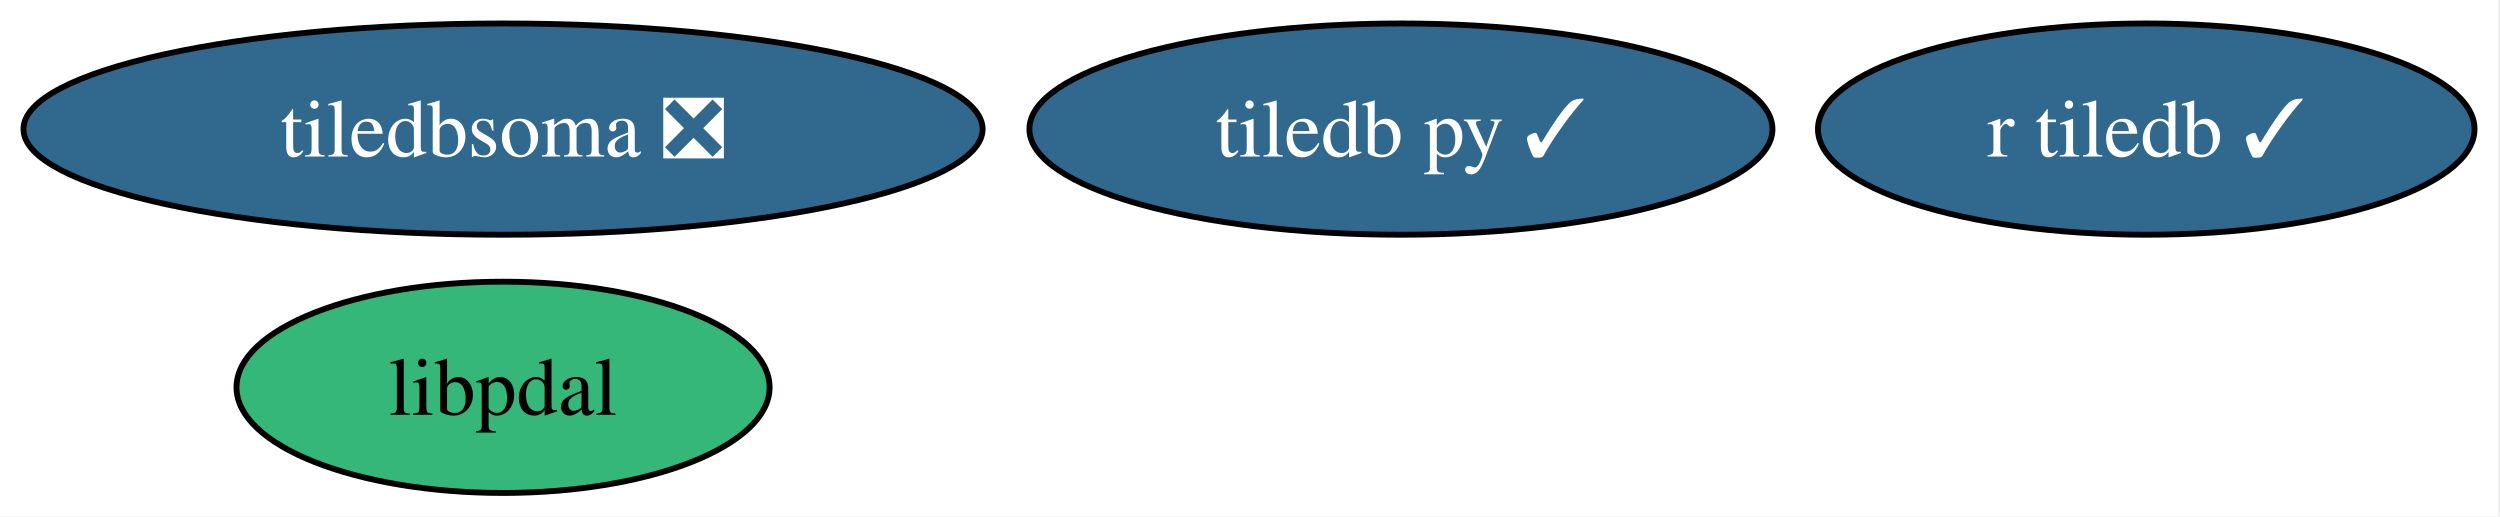
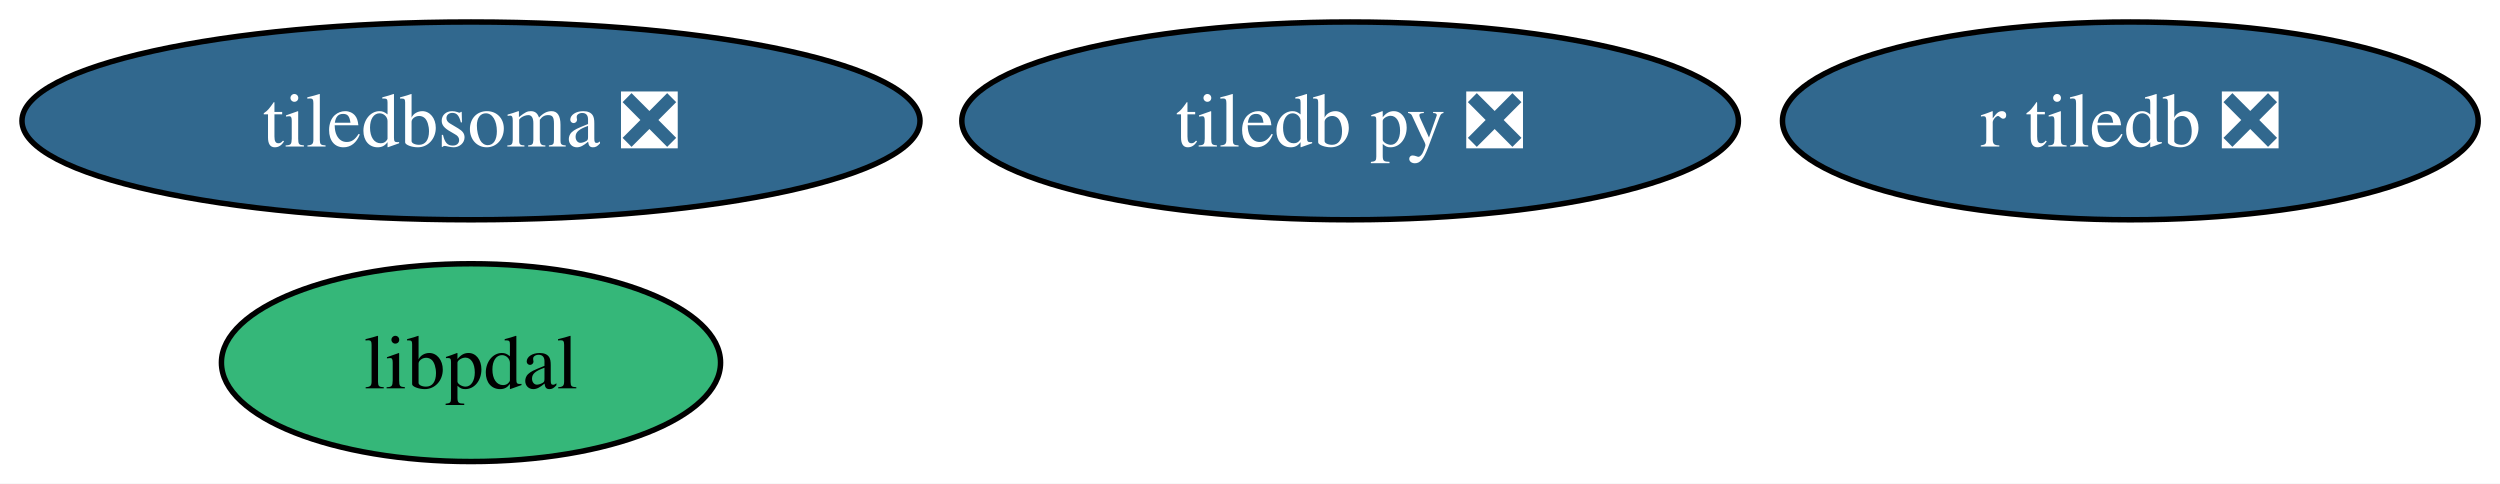
- <svg xmlns="http://www.w3.org/2000/svg" xmlns:xlink="http://www.w3.org/1999/xlink" width="426pt" height="88pt" viewBox="0.00 0.00 426.00 88.00">
+ <svg xmlns="http://www.w3.org/2000/svg" xmlns:xlink="http://www.w3.org/1999/xlink" width="455pt" height="88pt" viewBox="0.00 0.00 455.00 88.00">
  <g id="graph0" class="graph" transform="scale(1 1) rotate(0) translate(4 84)">
-     <polygon fill="white" stroke="none" points="-4,4 -4,-84 421.67,-84 421.67,4 -4,4" />
+     <polygon fill="white" stroke="none" points="-4,4 -4,-84 451.03,-84 451.03,4 -4,4" />
    <g id="node1" class="node">
      <g id="a_node1">
-         <a xlink:href="https://github.com/conda-forge/tiledb-py-feedstock/pull/277" xlink:title="tiledb py ✓">
-           <ellipse fill="#31688e" stroke="black" cx="234.72" cy="-62" rx="63.31" ry="18" />
-           <text xml:space="preserve" text-anchor="middle" x="234.72" y="-57.33" font-family="Times,serif" font-size="14.00" fill="white">tiledb py ✓</text>
+         <a xlink:href="https://github.com/conda-forge/tiledb-py-feedstock/pull/277" xlink:title="tiledb py ❎">
+           <ellipse fill="#31688e" stroke="black" cx="241.72" cy="-62" rx="70.67" ry="18" />
+           <text xml:space="preserve" text-anchor="middle" x="241.72" y="-57.33" font-family="Times,serif" font-size="14.00" fill="white">tiledb py ❎</text>
        </a>
      </g>
    </g>
    <g id="node2" class="node">
      <g id="a_node2">
-         <a xlink:href="https://github.com/conda-forge/r-tiledb-feedstock/pull/109" xlink:title="r tiledb ✓">
-           <ellipse fill="#31688e" stroke="black" cx="361.72" cy="-62" rx="55.94" ry="18" />
-           <text xml:space="preserve" text-anchor="middle" x="361.72" y="-57.33" font-family="Times,serif" font-size="14.00" fill="white">r tiledb ✓</text>
+         <a xlink:href="https://github.com/conda-forge/r-tiledb-feedstock/pull/109" xlink:title="r tiledb ❎">
+           <ellipse fill="#31688e" stroke="black" cx="383.72" cy="-62" rx="63.31" ry="18" />
+           <text xml:space="preserve" text-anchor="middle" x="383.72" y="-57.33" font-family="Times,serif" font-size="14.00" fill="white">r tiledb ❎</text>
        </a>
      </g>
    </g>
    <g id="node3" class="node">
      <g id="a_node3">
        <a xlink:href="https://github.com/conda-forge/libpdal-feedstock" xlink:title="libpdal">
          <ellipse fill="#35b779" stroke="black" cx="81.72" cy="-18" rx="45.42" ry="18" />
          <text xml:space="preserve" text-anchor="middle" x="81.72" y="-13.32" font-family="Times,serif" font-size="14.00">libpdal</text>
        </a>
      </g>
    </g>
    <g id="node4" class="node">
      <g id="a_node4">
        <a xlink:href="https://github.com/conda-forge/tiledbsoma-feedstock/pull/27" xlink:title="tiledbsoma ❎">
          <ellipse fill="#31688e" stroke="black" cx="81.72" cy="-62" rx="81.72" ry="18" />
          <text xml:space="preserve" text-anchor="middle" x="81.72" y="-57.33" font-family="Times,serif" font-size="14.00" fill="white">tiledbsoma ❎</text>
        </a>
      </g>
    </g>
  </g>
</svg>
